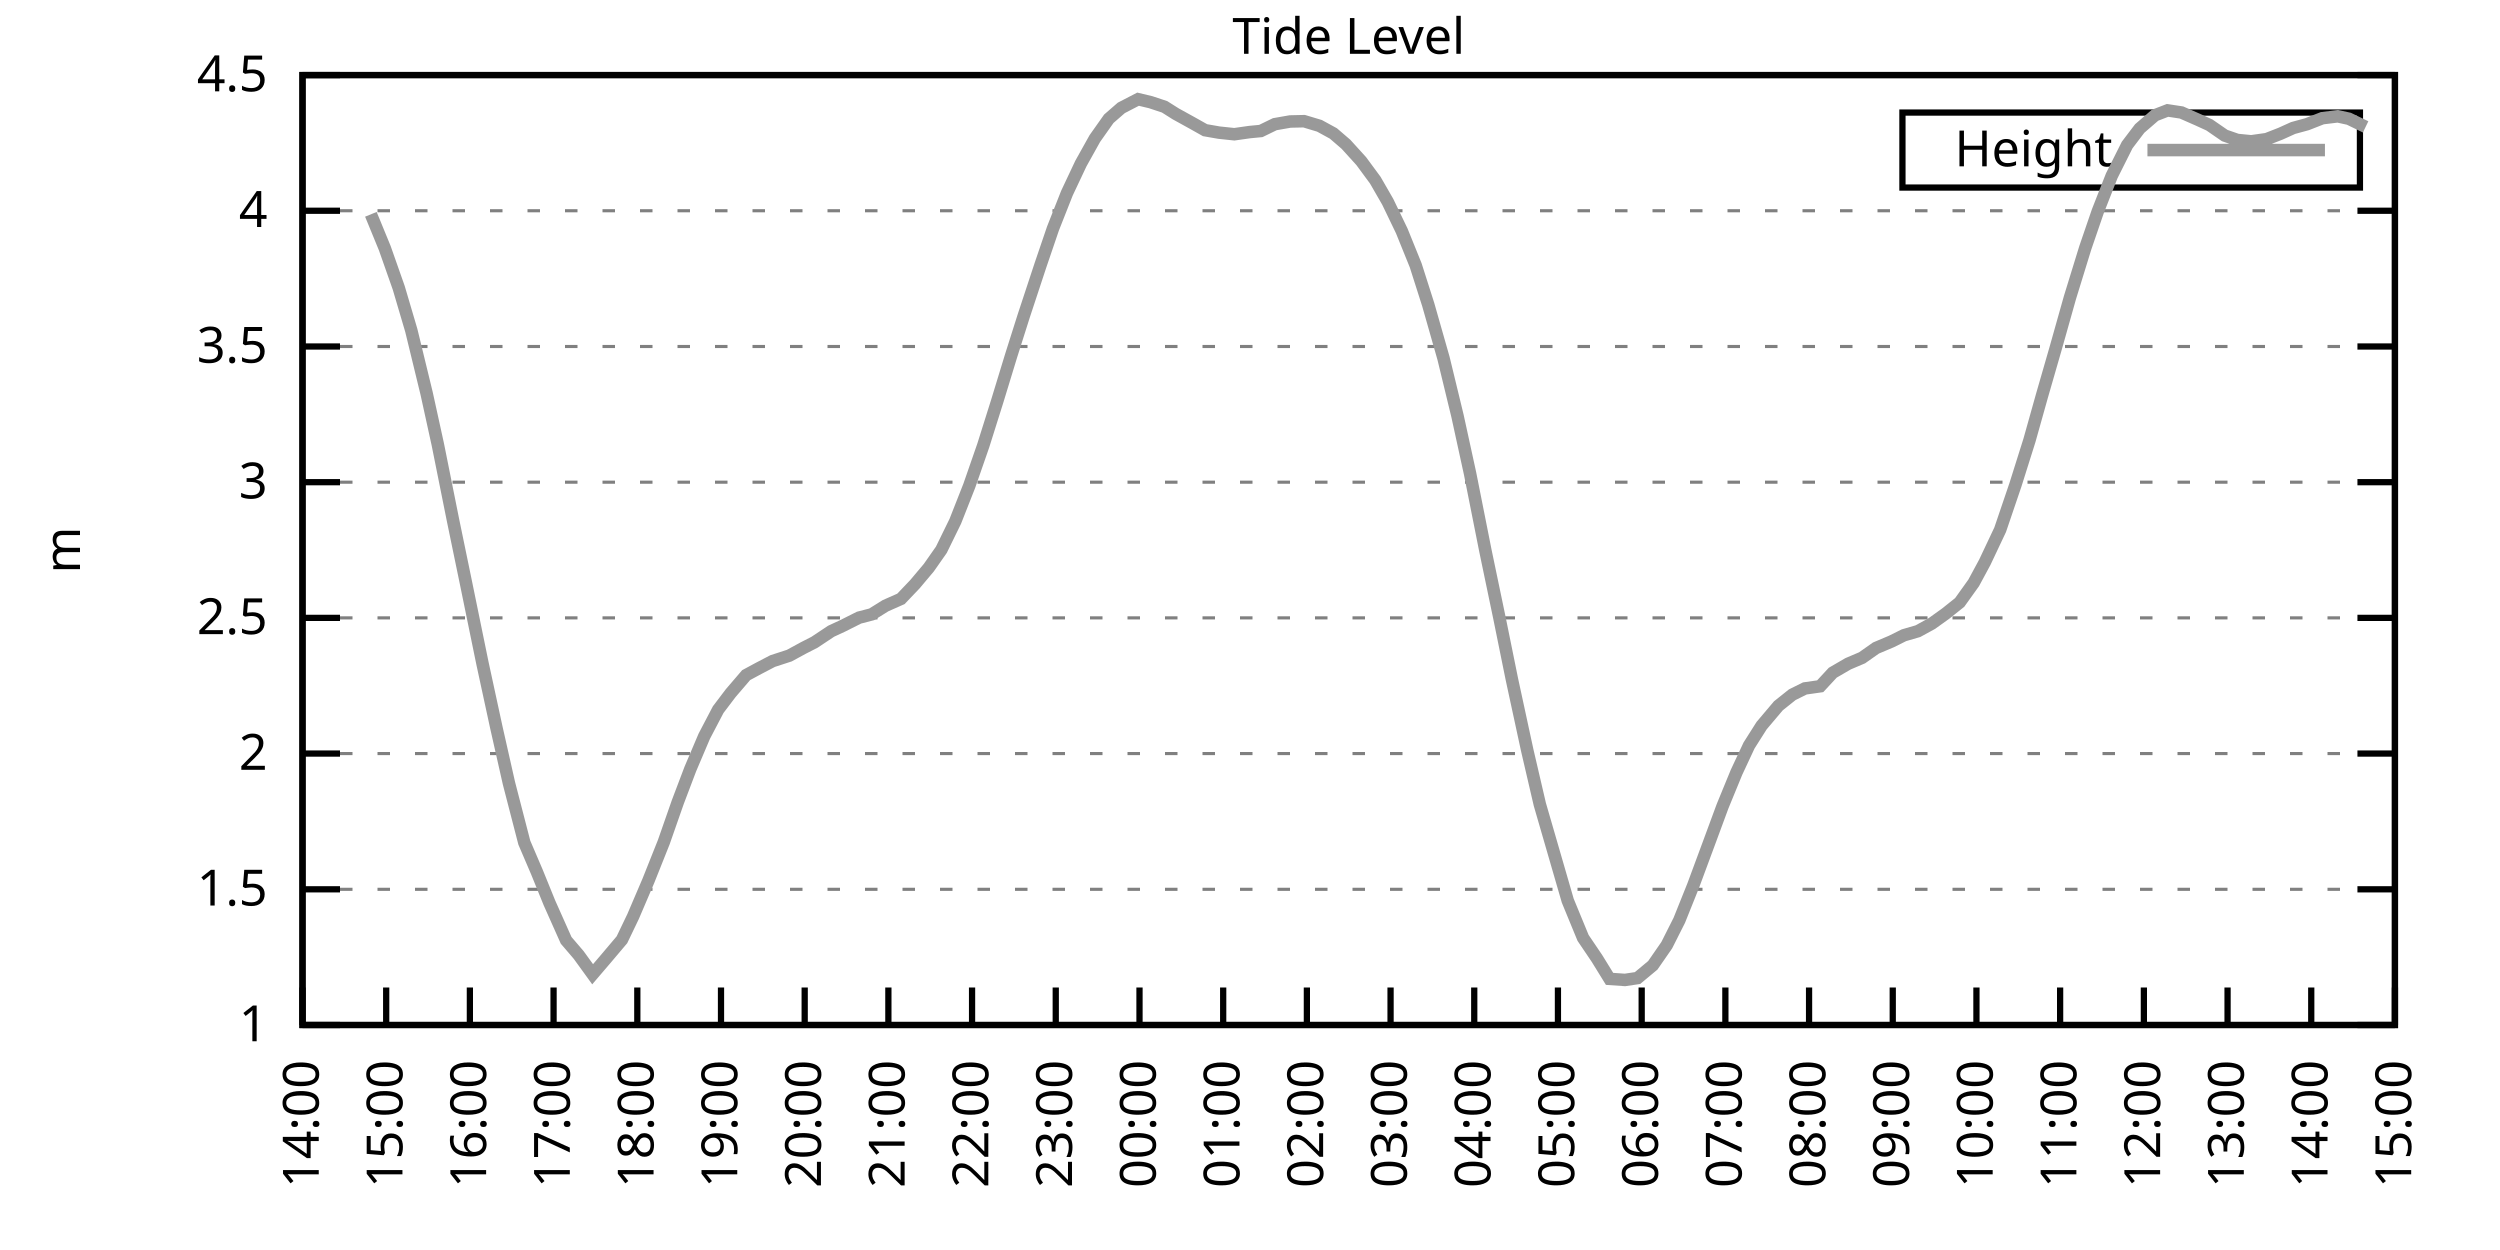
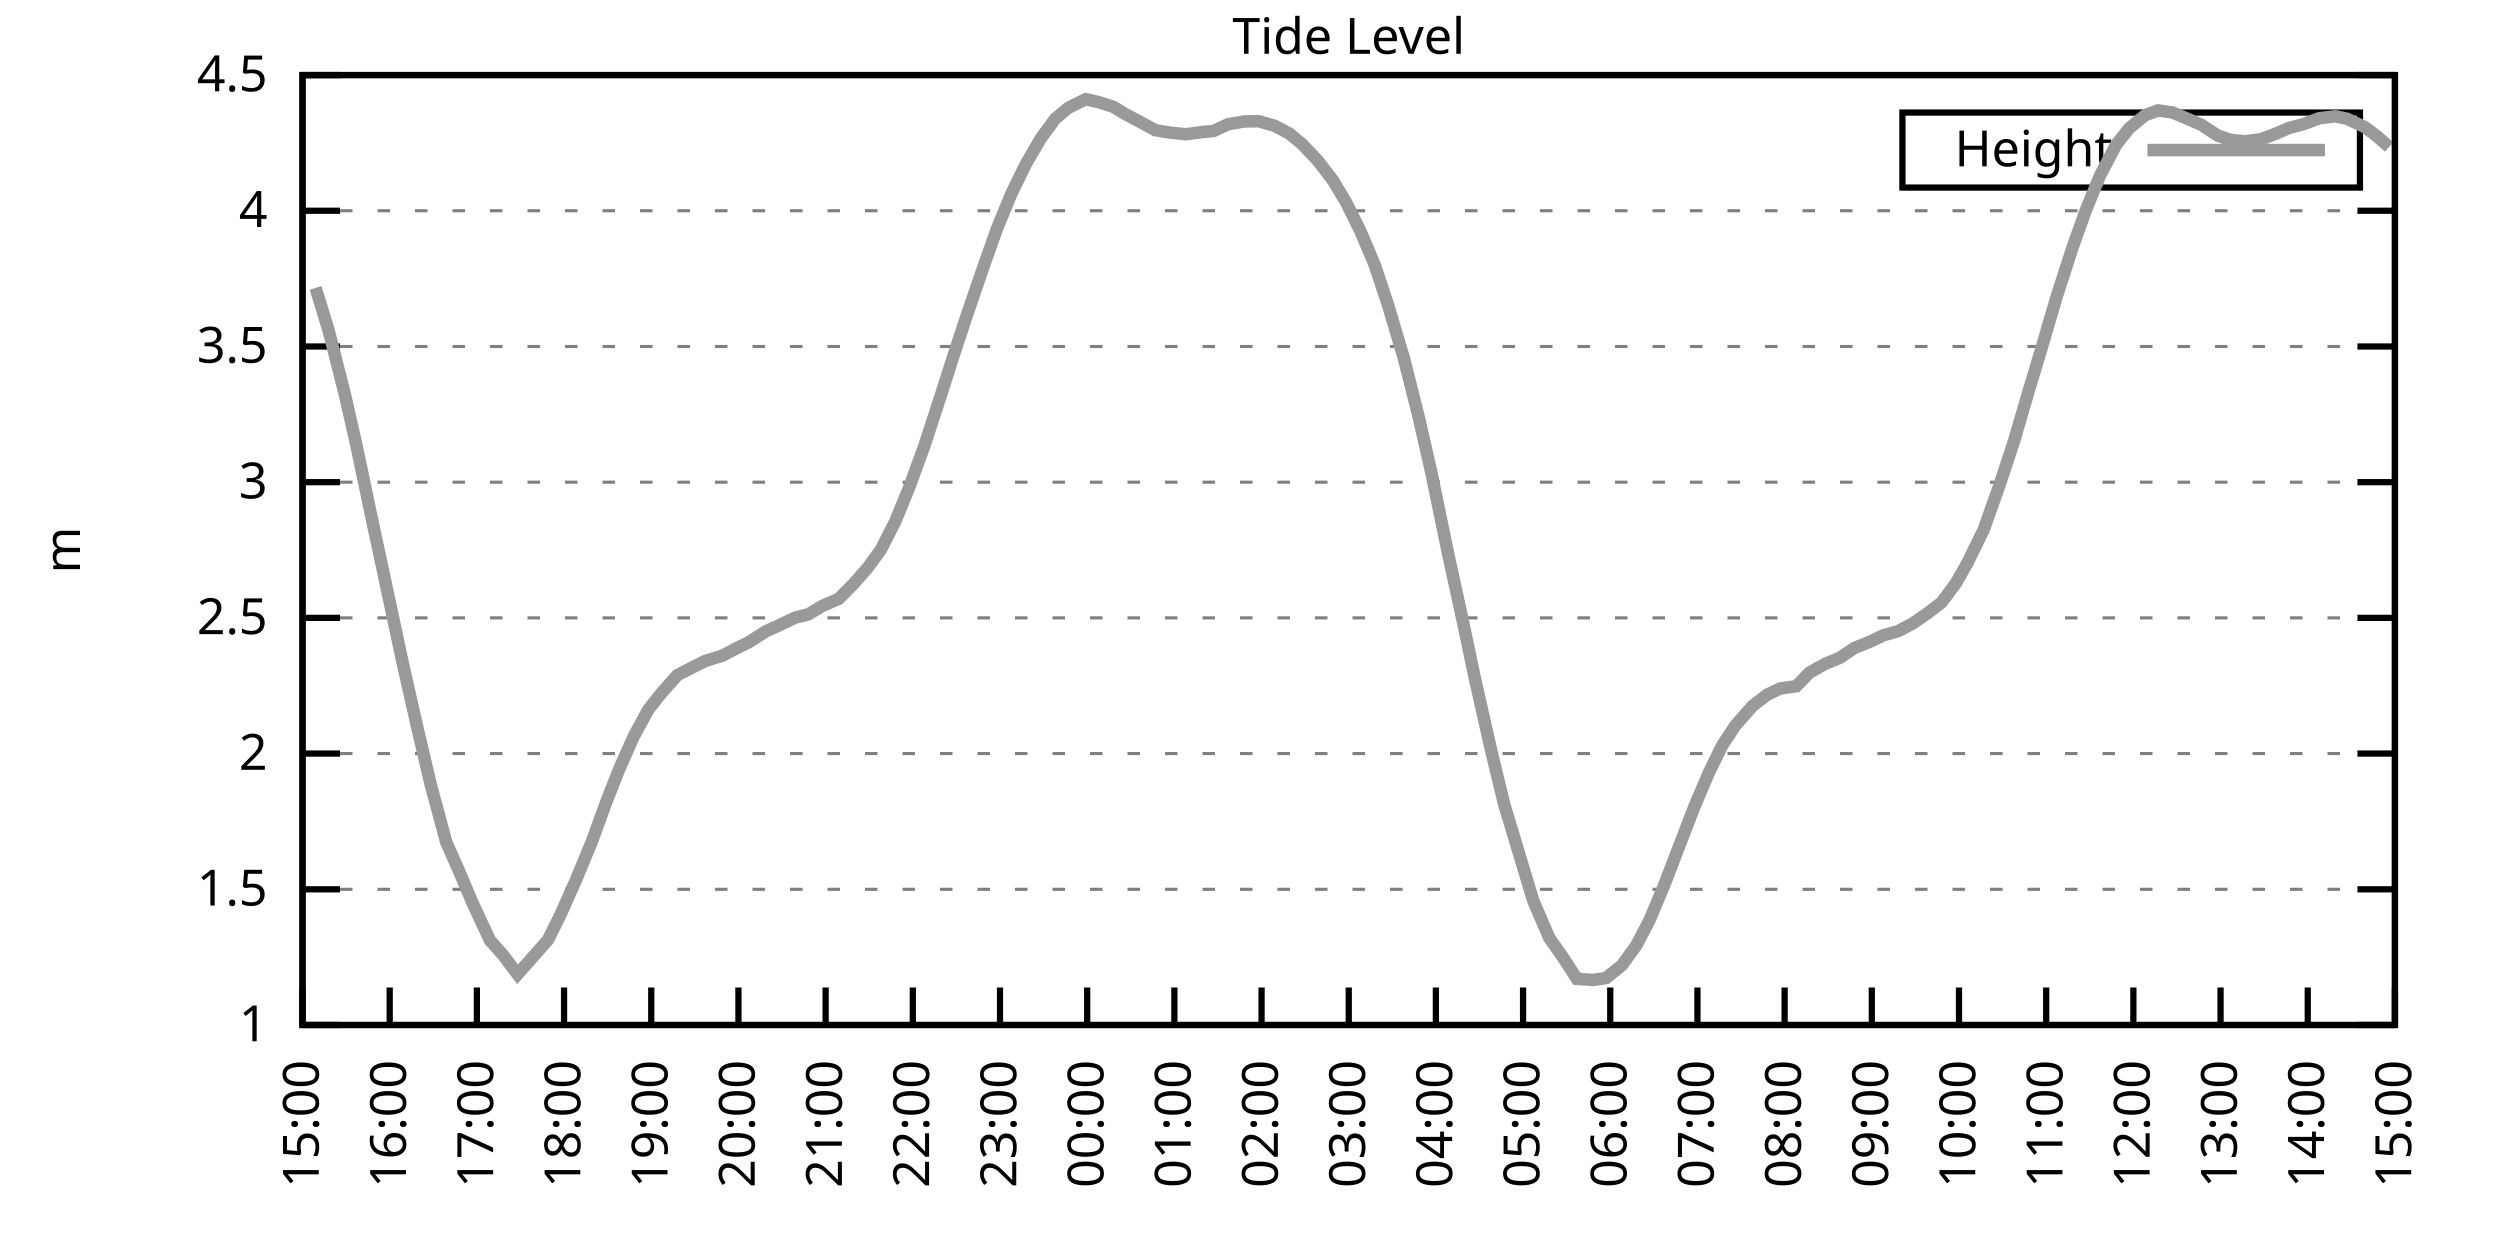
<svg xmlns="http://www.w3.org/2000/svg" xmlns:xlink="http://www.w3.org/1999/xlink" width="400" height="200" viewBox="0 0 400 200">
  <g id="gnuplot_canvas">
    <rect x="0" y="0" width="400" height="200" fill="none" />
    <defs>
      <circle id="gpDot" r="0.5" stroke-width="0.5" stroke="currentColor" />
      <path id="gpPt0" stroke-width="0.333" stroke="currentColor" d="M-1,0 h2 M0,-1 v2" />
      <path id="gpPt1" stroke-width="0.333" stroke="currentColor" d="M-1,-1 L1,1 M1,-1 L-1,1" />
      <path id="gpPt2" stroke-width="0.333" stroke="currentColor" d="M-1,0 L1,0 M0,-1 L0,1 M-1,-1 L1,1 M-1,1 L1,-1" />
      <rect id="gpPt3" stroke-width="0.333" stroke="currentColor" x="-1" y="-1" width="2" height="2" />
      <rect id="gpPt4" stroke-width="0.333" stroke="currentColor" fill="currentColor" x="-1" y="-1" width="2" height="2" />
      <circle id="gpPt5" stroke-width="0.333" stroke="currentColor" cx="0" cy="0" r="1" />
      <use xlink:href="#gpPt5" id="gpPt6" fill="currentColor" stroke="none" />
      <path id="gpPt7" stroke-width="0.333" stroke="currentColor" d="M0,-1.33 L-1.33,0.67 L1.33,0.67 z" />
      <use xlink:href="#gpPt7" id="gpPt8" fill="currentColor" stroke="none" />
      <use xlink:href="#gpPt7" id="gpPt9" stroke="currentColor" transform="rotate(180)" />
      <use xlink:href="#gpPt9" id="gpPt10" fill="currentColor" stroke="none" />
      <use xlink:href="#gpPt3" id="gpPt11" stroke="currentColor" transform="rotate(45)" />
      <use xlink:href="#gpPt11" id="gpPt12" fill="currentColor" stroke="none" />
      <path id="gpPt13" stroke-width="0.333" stroke="currentColor" d="M0,1.330 L1.265,0.411 L0.782,-1.067 L-0.782,-1.076 L-1.265,0.411 z" />
      <use xlink:href="#gpPt13" id="gpPt14" fill="currentColor" stroke="none" />
      <filter id="textbox" filterUnits="objectBoundingBox" x="0" y="0" height="1" width="1">
        <feFlood flood-color="white" flood-opacity="1" result="bgnd" />
        <feComposite in="SourceGraphic" in2="bgnd" operator="atop" />
      </filter>
      <filter id="greybox" filterUnits="objectBoundingBox" x="0" y="0" height="1" width="1">
        <feFlood flood-color="lightgrey" flood-opacity="1" result="grey" />
        <feComposite in="SourceGraphic" in2="grey" operator="atop" />
      </filter>
    </defs>
    <g fill="none" color="white" stroke="currentColor" stroke-width="1.00" stroke-linecap="butt" stroke-linejoin="miter">
</g>
    <g fill="none" color="black" stroke="currentColor" stroke-width="1.00" stroke-linecap="butt" stroke-linejoin="miter">
      <g stroke="none" shape-rendering="crispEdges">
        <polygon fill="rgb(255, 255, 255)" points="48.40,164.00 383.18,164.00 383.18,12.02 48.40,12.02 " />
      </g>
    </g>
    <g fill="none" color="black" stroke="currentColor" stroke-width="1.00" stroke-linecap="butt" stroke-linejoin="miter">
</g>
    <g fill="none" color="black" stroke="black" stroke-width="0.50" stroke-linecap="butt" stroke-linejoin="miter">
</g>
    <g fill="none" color="gray" stroke="currentColor" stroke-width="0.50" stroke-linecap="butt" stroke-linejoin="miter">
      <path stroke="gray" stroke-dasharray="2,4" class="gridline" d="M48.40,164.00 L383.19,164.00  " />
    </g>
    <g fill="none" color="gray" stroke="gray" stroke-width="1.00" stroke-linecap="butt" stroke-linejoin="miter">
</g>
    <g fill="none" color="black" stroke="currentColor" stroke-width="1.00" stroke-linecap="butt" stroke-linejoin="miter">
      <path stroke="black" d="M48.40,164.00 L54.40,164.00 M383.19,164.00 L377.19,164.00  " />
      <g transform="translate(42.80,166.60)" stroke="none" fill="black" font-family="Sans" font-size="8.00" text-anchor="end">
        <text>
          <tspan font-family="Sans"> 1</tspan>
        </text>
      </g>
    </g>
    <g fill="none" color="black" stroke="currentColor" stroke-width="1.00" stroke-linecap="butt" stroke-linejoin="miter">
</g>
    <g fill="none" color="black" stroke="black" stroke-width="0.50" stroke-linecap="butt" stroke-linejoin="miter">
</g>
    <g fill="none" color="gray" stroke="currentColor" stroke-width="0.50" stroke-linecap="butt" stroke-linejoin="miter">
      <path stroke="gray" stroke-dasharray="2,4" class="gridline" d="M48.40,142.29 L383.19,142.29  " />
    </g>
    <g fill="none" color="gray" stroke="gray" stroke-width="1.00" stroke-linecap="butt" stroke-linejoin="miter">
</g>
    <g fill="none" color="black" stroke="currentColor" stroke-width="1.00" stroke-linecap="butt" stroke-linejoin="miter">
      <path stroke="black" d="M48.40,142.29 L54.40,142.29 M383.19,142.29 L377.19,142.29  " />
      <g transform="translate(42.80,144.89)" stroke="none" fill="black" font-family="Sans" font-size="8.00" text-anchor="end">
        <text>
          <tspan font-family="Sans"> 1.5</tspan>
        </text>
      </g>
    </g>
    <g fill="none" color="black" stroke="currentColor" stroke-width="1.00" stroke-linecap="butt" stroke-linejoin="miter">
</g>
    <g fill="none" color="black" stroke="black" stroke-width="0.50" stroke-linecap="butt" stroke-linejoin="miter">
</g>
    <g fill="none" color="gray" stroke="currentColor" stroke-width="0.50" stroke-linecap="butt" stroke-linejoin="miter">
      <path stroke="gray" stroke-dasharray="2,4" class="gridline" d="M48.40,120.57 L383.19,120.57  " />
    </g>
    <g fill="none" color="gray" stroke="gray" stroke-width="1.00" stroke-linecap="butt" stroke-linejoin="miter">
</g>
    <g fill="none" color="black" stroke="currentColor" stroke-width="1.00" stroke-linecap="butt" stroke-linejoin="miter">
      <path stroke="black" d="M48.40,120.57 L54.40,120.57 M383.19,120.57 L377.19,120.57  " />
      <g transform="translate(42.80,123.17)" stroke="none" fill="black" font-family="Sans" font-size="8.00" text-anchor="end">
        <text>
          <tspan font-family="Sans"> 2</tspan>
        </text>
      </g>
    </g>
    <g fill="none" color="black" stroke="currentColor" stroke-width="1.00" stroke-linecap="butt" stroke-linejoin="miter">
</g>
    <g fill="none" color="black" stroke="black" stroke-width="0.50" stroke-linecap="butt" stroke-linejoin="miter">
</g>
    <g fill="none" color="gray" stroke="currentColor" stroke-width="0.50" stroke-linecap="butt" stroke-linejoin="miter">
      <path stroke="gray" stroke-dasharray="2,4" class="gridline" d="M48.40,98.86 L383.19,98.86  " />
    </g>
    <g fill="none" color="gray" stroke="gray" stroke-width="1.00" stroke-linecap="butt" stroke-linejoin="miter">
</g>
    <g fill="none" color="black" stroke="currentColor" stroke-width="1.00" stroke-linecap="butt" stroke-linejoin="miter">
      <path stroke="black" d="M48.40,98.86 L54.40,98.86 M383.19,98.86 L377.19,98.86  " />
      <g transform="translate(42.80,101.46)" stroke="none" fill="black" font-family="Sans" font-size="8.00" text-anchor="end">
        <text>
          <tspan font-family="Sans"> 2.5</tspan>
        </text>
      </g>
    </g>
    <g fill="none" color="black" stroke="currentColor" stroke-width="1.00" stroke-linecap="butt" stroke-linejoin="miter">
</g>
    <g fill="none" color="black" stroke="black" stroke-width="0.50" stroke-linecap="butt" stroke-linejoin="miter">
</g>
    <g fill="none" color="gray" stroke="currentColor" stroke-width="0.50" stroke-linecap="butt" stroke-linejoin="miter">
      <path stroke="gray" stroke-dasharray="2,4" class="gridline" d="M48.40,77.15 L383.19,77.15  " />
    </g>
    <g fill="none" color="gray" stroke="gray" stroke-width="1.00" stroke-linecap="butt" stroke-linejoin="miter">
</g>
    <g fill="none" color="black" stroke="currentColor" stroke-width="1.00" stroke-linecap="butt" stroke-linejoin="miter">
      <path stroke="black" d="M48.40,77.15 L54.40,77.15 M383.19,77.15 L377.19,77.15  " />
      <g transform="translate(42.80,79.75)" stroke="none" fill="black" font-family="Sans" font-size="8.00" text-anchor="end">
        <text>
          <tspan font-family="Sans"> 3</tspan>
        </text>
      </g>
    </g>
    <g fill="none" color="black" stroke="currentColor" stroke-width="1.00" stroke-linecap="butt" stroke-linejoin="miter">
</g>
    <g fill="none" color="black" stroke="black" stroke-width="0.50" stroke-linecap="butt" stroke-linejoin="miter">
</g>
    <g fill="none" color="gray" stroke="currentColor" stroke-width="0.50" stroke-linecap="butt" stroke-linejoin="miter">
      <path stroke="gray" stroke-dasharray="2,4" class="gridline" d="M48.40,55.44 L383.19,55.44  " />
    </g>
    <g fill="none" color="gray" stroke="gray" stroke-width="1.00" stroke-linecap="butt" stroke-linejoin="miter">
</g>
    <g fill="none" color="black" stroke="currentColor" stroke-width="1.00" stroke-linecap="butt" stroke-linejoin="miter">
      <path stroke="black" d="M48.40,55.44 L54.40,55.44 M383.19,55.44 L377.19,55.44  " />
      <g transform="translate(42.80,58.04)" stroke="none" fill="black" font-family="Sans" font-size="8.00" text-anchor="end">
        <text>
          <tspan font-family="Sans"> 3.5</tspan>
        </text>
      </g>
    </g>
    <g fill="none" color="black" stroke="currentColor" stroke-width="1.00" stroke-linecap="butt" stroke-linejoin="miter">
</g>
    <g fill="none" color="black" stroke="black" stroke-width="0.50" stroke-linecap="butt" stroke-linejoin="miter">
</g>
    <g fill="none" color="gray" stroke="currentColor" stroke-width="0.50" stroke-linecap="butt" stroke-linejoin="miter">
      <path stroke="gray" stroke-dasharray="2,4" class="gridline" d="M48.40,33.72 L383.19,33.72  " />
    </g>
    <g fill="none" color="gray" stroke="gray" stroke-width="1.00" stroke-linecap="butt" stroke-linejoin="miter">
</g>
    <g fill="none" color="black" stroke="currentColor" stroke-width="1.00" stroke-linecap="butt" stroke-linejoin="miter">
      <path stroke="black" d="M48.40,33.72 L54.40,33.72 M383.19,33.72 L377.19,33.72  " />
      <g transform="translate(42.80,36.32)" stroke="none" fill="black" font-family="Sans" font-size="8.00" text-anchor="end">
        <text>
          <tspan font-family="Sans"> 4</tspan>
        </text>
      </g>
    </g>
    <g fill="none" color="black" stroke="currentColor" stroke-width="1.00" stroke-linecap="butt" stroke-linejoin="miter">
</g>
    <g fill="none" color="black" stroke="black" stroke-width="0.50" stroke-linecap="butt" stroke-linejoin="miter">
</g>
    <g fill="none" color="gray" stroke="currentColor" stroke-width="0.50" stroke-linecap="butt" stroke-linejoin="miter">
      <path stroke="gray" stroke-dasharray="2,4" class="gridline" d="M48.40,12.01 L383.19,12.01  " />
    </g>
    <g fill="none" color="gray" stroke="gray" stroke-width="1.00" stroke-linecap="butt" stroke-linejoin="miter">
</g>
    <g fill="none" color="black" stroke="currentColor" stroke-width="1.00" stroke-linecap="butt" stroke-linejoin="miter">
      <path stroke="black" d="M48.40,12.01 L54.40,12.01 M383.19,12.01 L377.19,12.01  " />
      <g transform="translate(42.80,14.61)" stroke="none" fill="black" font-family="Sans" font-size="8.00" text-anchor="end">
        <text>
          <tspan font-family="Sans"> 4.5</tspan>
        </text>
      </g>
    </g>
    <g fill="none" color="black" stroke="currentColor" stroke-width="1.00" stroke-linecap="butt" stroke-linejoin="miter">
      <path stroke="black" d="M48.40,164.00 L48.40,158.00  " />
      <g transform="translate(51.00,169.60) rotate(270.00)" stroke="none" fill="black" font-family="Sans" font-size="8.00" text-anchor="end">
        <text>
-           <tspan font-family="Sans">14:00</tspan>
-         </text>
-       </g>
-     </g>
-     <g fill="none" color="black" stroke="currentColor" stroke-width="1.00" stroke-linecap="butt" stroke-linejoin="miter">
-       <path stroke="black" d="M61.79,164.00 L61.79,158.00  " />
-       <g transform="translate(64.39,169.60) rotate(270.00)" stroke="none" fill="black" font-family="Sans" font-size="8.00" text-anchor="end">
-         <text>
          <tspan font-family="Sans">15:00</tspan>
        </text>
      </g>
    </g>
    <g fill="none" color="black" stroke="currentColor" stroke-width="1.00" stroke-linecap="butt" stroke-linejoin="miter">
-       <path stroke="black" d="M75.18,164.00 L75.18,158.00  " />
-       <g transform="translate(77.78,169.60) rotate(270.00)" stroke="none" fill="black" font-family="Sans" font-size="8.00" text-anchor="end">
+       <path stroke="black" d="M62.35,164.00 L62.35,158.00  " />
+       <g transform="translate(64.95,169.60) rotate(270.00)" stroke="none" fill="black" font-family="Sans" font-size="8.00" text-anchor="end">
        <text>
          <tspan font-family="Sans">16:00</tspan>
        </text>
      </g>
    </g>
    <g fill="none" color="black" stroke="currentColor" stroke-width="1.00" stroke-linecap="butt" stroke-linejoin="miter">
-       <path stroke="black" d="M88.57,164.00 L88.57,158.00  " />
-       <g transform="translate(91.17,169.60) rotate(270.00)" stroke="none" fill="black" font-family="Sans" font-size="8.00" text-anchor="end">
+       <path stroke="black" d="M76.30,164.00 L76.30,158.00  " />
+       <g transform="translate(78.90,169.60) rotate(270.00)" stroke="none" fill="black" font-family="Sans" font-size="8.00" text-anchor="end">
        <text>
          <tspan font-family="Sans">17:00</tspan>
        </text>
      </g>
    </g>
    <g fill="none" color="black" stroke="currentColor" stroke-width="1.00" stroke-linecap="butt" stroke-linejoin="miter">
-       <path stroke="black" d="M101.97,164.00 L101.97,158.00  " />
-       <g transform="translate(104.57,169.60) rotate(270.00)" stroke="none" fill="black" font-family="Sans" font-size="8.00" text-anchor="end">
+       <path stroke="black" d="M90.25,164.00 L90.25,158.00  " />
+       <g transform="translate(92.85,169.60) rotate(270.00)" stroke="none" fill="black" font-family="Sans" font-size="8.00" text-anchor="end">
        <text>
          <tspan font-family="Sans">18:00</tspan>
        </text>
      </g>
    </g>
    <g fill="none" color="black" stroke="currentColor" stroke-width="1.00" stroke-linecap="butt" stroke-linejoin="miter">
-       <path stroke="black" d="M115.36,164.00 L115.36,158.00  " />
-       <g transform="translate(117.96,169.60) rotate(270.00)" stroke="none" fill="black" font-family="Sans" font-size="8.00" text-anchor="end">
+       <path stroke="black" d="M104.20,164.00 L104.20,158.00  " />
+       <g transform="translate(106.80,169.60) rotate(270.00)" stroke="none" fill="black" font-family="Sans" font-size="8.00" text-anchor="end">
        <text>
          <tspan font-family="Sans">19:00</tspan>
        </text>
      </g>
    </g>
    <g fill="none" color="black" stroke="currentColor" stroke-width="1.00" stroke-linecap="butt" stroke-linejoin="miter">
-       <path stroke="black" d="M128.75,164.00 L128.75,158.00  " />
-       <g transform="translate(131.35,169.60) rotate(270.00)" stroke="none" fill="black" font-family="Sans" font-size="8.00" text-anchor="end">
+       <path stroke="black" d="M118.15,164.00 L118.15,158.00  " />
+       <g transform="translate(120.75,169.60) rotate(270.00)" stroke="none" fill="black" font-family="Sans" font-size="8.00" text-anchor="end">
        <text>
          <tspan font-family="Sans">20:00</tspan>
        </text>
      </g>
    </g>
    <g fill="none" color="black" stroke="currentColor" stroke-width="1.00" stroke-linecap="butt" stroke-linejoin="miter">
-       <path stroke="black" d="M142.14,164.00 L142.14,158.00  " />
-       <g transform="translate(144.74,169.60) rotate(270.00)" stroke="none" fill="black" font-family="Sans" font-size="8.00" text-anchor="end">
+       <path stroke="black" d="M132.10,164.00 L132.10,158.00  " />
+       <g transform="translate(134.70,169.60) rotate(270.00)" stroke="none" fill="black" font-family="Sans" font-size="8.00" text-anchor="end">
        <text>
          <tspan font-family="Sans">21:00</tspan>
        </text>
      </g>
    </g>
    <g fill="none" color="black" stroke="currentColor" stroke-width="1.00" stroke-linecap="butt" stroke-linejoin="miter">
-       <path stroke="black" d="M155.53,164.00 L155.53,158.00  " />
-       <g transform="translate(158.13,169.60) rotate(270.00)" stroke="none" fill="black" font-family="Sans" font-size="8.00" text-anchor="end">
+       <path stroke="black" d="M146.05,164.00 L146.05,158.00  " />
+       <g transform="translate(148.65,169.60) rotate(270.00)" stroke="none" fill="black" font-family="Sans" font-size="8.00" text-anchor="end">
        <text>
          <tspan font-family="Sans">22:00</tspan>
        </text>
      </g>
    </g>
    <g fill="none" color="black" stroke="currentColor" stroke-width="1.00" stroke-linecap="butt" stroke-linejoin="miter">
-       <path stroke="black" d="M168.92,164.00 L168.92,158.00  " />
-       <g transform="translate(171.52,169.60) rotate(270.00)" stroke="none" fill="black" font-family="Sans" font-size="8.00" text-anchor="end">
+       <path stroke="black" d="M160.00,164.00 L160.00,158.00  " />
+       <g transform="translate(162.60,169.60) rotate(270.00)" stroke="none" fill="black" font-family="Sans" font-size="8.00" text-anchor="end">
        <text>
          <tspan font-family="Sans">23:00</tspan>
        </text>
      </g>
    </g>
    <g fill="none" color="black" stroke="currentColor" stroke-width="1.00" stroke-linecap="butt" stroke-linejoin="miter">
-       <path stroke="black" d="M182.32,164.00 L182.32,158.00  " />
-       <g transform="translate(184.92,169.60) rotate(270.00)" stroke="none" fill="black" font-family="Sans" font-size="8.00" text-anchor="end">
+       <path stroke="black" d="M173.95,164.00 L173.95,158.00  " />
+       <g transform="translate(176.55,169.60) rotate(270.00)" stroke="none" fill="black" font-family="Sans" font-size="8.00" text-anchor="end">
        <text>
          <tspan font-family="Sans">00:00</tspan>
        </text>
      </g>
    </g>
    <g fill="none" color="black" stroke="currentColor" stroke-width="1.00" stroke-linecap="butt" stroke-linejoin="miter">
-       <path stroke="black" d="M195.71,164.00 L195.71,158.00  " />
-       <g transform="translate(198.31,169.60) rotate(270.00)" stroke="none" fill="black" font-family="Sans" font-size="8.00" text-anchor="end">
+       <path stroke="black" d="M187.90,164.00 L187.90,158.00  " />
+       <g transform="translate(190.50,169.60) rotate(270.00)" stroke="none" fill="black" font-family="Sans" font-size="8.00" text-anchor="end">
        <text>
          <tspan font-family="Sans">01:00</tspan>
        </text>
      </g>
    </g>
    <g fill="none" color="black" stroke="currentColor" stroke-width="1.00" stroke-linecap="butt" stroke-linejoin="miter">
-       <path stroke="black" d="M209.10,164.00 L209.10,158.00  " />
-       <g transform="translate(211.70,169.60) rotate(270.00)" stroke="none" fill="black" font-family="Sans" font-size="8.00" text-anchor="end">
+       <path stroke="black" d="M201.85,164.00 L201.85,158.00  " />
+       <g transform="translate(204.45,169.60) rotate(270.00)" stroke="none" fill="black" font-family="Sans" font-size="8.00" text-anchor="end">
        <text>
          <tspan font-family="Sans">02:00</tspan>
        </text>
      </g>
    </g>
    <g fill="none" color="black" stroke="currentColor" stroke-width="1.00" stroke-linecap="butt" stroke-linejoin="miter">
-       <path stroke="black" d="M222.49,164.00 L222.49,158.00  " />
-       <g transform="translate(225.09,169.60) rotate(270.00)" stroke="none" fill="black" font-family="Sans" font-size="8.00" text-anchor="end">
+       <path stroke="black" d="M215.80,164.00 L215.80,158.00  " />
+       <g transform="translate(218.40,169.60) rotate(270.00)" stroke="none" fill="black" font-family="Sans" font-size="8.00" text-anchor="end">
        <text>
          <tspan font-family="Sans">03:00</tspan>
        </text>
      </g>
    </g>
    <g fill="none" color="black" stroke="currentColor" stroke-width="1.00" stroke-linecap="butt" stroke-linejoin="miter">
-       <path stroke="black" d="M235.88,164.00 L235.88,158.00  " />
-       <g transform="translate(238.48,169.60) rotate(270.00)" stroke="none" fill="black" font-family="Sans" font-size="8.00" text-anchor="end">
+       <path stroke="black" d="M229.74,164.00 L229.74,158.00  " />
+       <g transform="translate(232.34,169.60) rotate(270.00)" stroke="none" fill="black" font-family="Sans" font-size="8.00" text-anchor="end">
        <text>
          <tspan font-family="Sans">04:00</tspan>
        </text>
      </g>
    </g>
    <g fill="none" color="black" stroke="currentColor" stroke-width="1.00" stroke-linecap="butt" stroke-linejoin="miter">
-       <path stroke="black" d="M249.27,164.00 L249.27,158.00  " />
-       <g transform="translate(251.87,169.60) rotate(270.00)" stroke="none" fill="black" font-family="Sans" font-size="8.00" text-anchor="end">
+       <path stroke="black" d="M243.69,164.00 L243.69,158.00  " />
+       <g transform="translate(246.29,169.60) rotate(270.00)" stroke="none" fill="black" font-family="Sans" font-size="8.00" text-anchor="end">
        <text>
          <tspan font-family="Sans">05:00</tspan>
        </text>
      </g>
    </g>
    <g fill="none" color="black" stroke="currentColor" stroke-width="1.00" stroke-linecap="butt" stroke-linejoin="miter">
-       <path stroke="black" d="M262.67,164.00 L262.67,158.00  " />
-       <g transform="translate(265.27,169.60) rotate(270.00)" stroke="none" fill="black" font-family="Sans" font-size="8.00" text-anchor="end">
+       <path stroke="black" d="M257.64,164.00 L257.64,158.00  " />
+       <g transform="translate(260.24,169.60) rotate(270.00)" stroke="none" fill="black" font-family="Sans" font-size="8.00" text-anchor="end">
        <text>
          <tspan font-family="Sans">06:00</tspan>
        </text>
      </g>
    </g>
    <g fill="none" color="black" stroke="currentColor" stroke-width="1.00" stroke-linecap="butt" stroke-linejoin="miter">
-       <path stroke="black" d="M276.06,164.00 L276.06,158.00  " />
-       <g transform="translate(278.66,169.60) rotate(270.00)" stroke="none" fill="black" font-family="Sans" font-size="8.00" text-anchor="end">
+       <path stroke="black" d="M271.59,164.00 L271.59,158.00  " />
+       <g transform="translate(274.19,169.60) rotate(270.00)" stroke="none" fill="black" font-family="Sans" font-size="8.00" text-anchor="end">
        <text>
          <tspan font-family="Sans">07:00</tspan>
        </text>
      </g>
    </g>
    <g fill="none" color="black" stroke="currentColor" stroke-width="1.00" stroke-linecap="butt" stroke-linejoin="miter">
-       <path stroke="black" d="M289.45,164.00 L289.45,158.00  " />
-       <g transform="translate(292.05,169.60) rotate(270.00)" stroke="none" fill="black" font-family="Sans" font-size="8.00" text-anchor="end">
+       <path stroke="black" d="M285.54,164.00 L285.54,158.00  " />
+       <g transform="translate(288.14,169.60) rotate(270.00)" stroke="none" fill="black" font-family="Sans" font-size="8.00" text-anchor="end">
        <text>
          <tspan font-family="Sans">08:00</tspan>
        </text>
      </g>
    </g>
    <g fill="none" color="black" stroke="currentColor" stroke-width="1.00" stroke-linecap="butt" stroke-linejoin="miter">
-       <path stroke="black" d="M302.84,164.00 L302.84,158.00  " />
-       <g transform="translate(305.44,169.60) rotate(270.00)" stroke="none" fill="black" font-family="Sans" font-size="8.00" text-anchor="end">
+       <path stroke="black" d="M299.49,164.00 L299.49,158.00  " />
+       <g transform="translate(302.09,169.60) rotate(270.00)" stroke="none" fill="black" font-family="Sans" font-size="8.00" text-anchor="end">
        <text>
          <tspan font-family="Sans">09:00</tspan>
        </text>
      </g>
    </g>
    <g fill="none" color="black" stroke="currentColor" stroke-width="1.00" stroke-linecap="butt" stroke-linejoin="miter">
-       <path stroke="black" d="M316.23,164.00 L316.23,158.00  " />
-       <g transform="translate(318.83,169.60) rotate(270.00)" stroke="none" fill="black" font-family="Sans" font-size="8.00" text-anchor="end">
+       <path stroke="black" d="M313.44,164.00 L313.44,158.00  " />
+       <g transform="translate(316.04,169.60) rotate(270.00)" stroke="none" fill="black" font-family="Sans" font-size="8.00" text-anchor="end">
        <text>
          <tspan font-family="Sans">10:00</tspan>
        </text>
      </g>
    </g>
    <g fill="none" color="black" stroke="currentColor" stroke-width="1.00" stroke-linecap="butt" stroke-linejoin="miter">
-       <path stroke="black" d="M329.62,164.00 L329.62,158.00  " />
-       <g transform="translate(332.22,169.60) rotate(270.00)" stroke="none" fill="black" font-family="Sans" font-size="8.00" text-anchor="end">
+       <path stroke="black" d="M327.39,164.00 L327.39,158.00  " />
+       <g transform="translate(329.99,169.60) rotate(270.00)" stroke="none" fill="black" font-family="Sans" font-size="8.00" text-anchor="end">
        <text>
          <tspan font-family="Sans">11:00</tspan>
        </text>
      </g>
    </g>
    <g fill="none" color="black" stroke="currentColor" stroke-width="1.00" stroke-linecap="butt" stroke-linejoin="miter">
-       <path stroke="black" d="M343.02,164.00 L343.02,158.00  " />
-       <g transform="translate(345.62,169.60) rotate(270.00)" stroke="none" fill="black" font-family="Sans" font-size="8.00" text-anchor="end">
+       <path stroke="black" d="M341.34,164.00 L341.34,158.00  " />
+       <g transform="translate(343.94,169.60) rotate(270.00)" stroke="none" fill="black" font-family="Sans" font-size="8.00" text-anchor="end">
        <text>
          <tspan font-family="Sans">12:00</tspan>
        </text>
      </g>
    </g>
    <g fill="none" color="black" stroke="currentColor" stroke-width="1.00" stroke-linecap="butt" stroke-linejoin="miter">
-       <path stroke="black" d="M356.41,164.00 L356.41,158.00  " />
-       <g transform="translate(359.01,169.60) rotate(270.00)" stroke="none" fill="black" font-family="Sans" font-size="8.00" text-anchor="end">
+       <path stroke="black" d="M355.29,164.00 L355.29,158.00  " />
+       <g transform="translate(357.89,169.60) rotate(270.00)" stroke="none" fill="black" font-family="Sans" font-size="8.00" text-anchor="end">
        <text>
          <tspan font-family="Sans">13:00</tspan>
        </text>
      </g>
    </g>
    <g fill="none" color="black" stroke="currentColor" stroke-width="1.00" stroke-linecap="butt" stroke-linejoin="miter">
-       <path stroke="black" d="M369.80,164.00 L369.80,158.00  " />
-       <g transform="translate(372.40,169.60) rotate(270.00)" stroke="none" fill="black" font-family="Sans" font-size="8.00" text-anchor="end">
+       <path stroke="black" d="M369.24,164.00 L369.24,158.00  " />
+       <g transform="translate(371.84,169.60) rotate(270.00)" stroke="none" fill="black" font-family="Sans" font-size="8.00" text-anchor="end">
        <text>
          <tspan font-family="Sans">14:00</tspan>
        </text>
      </g>
    </g>
    <g fill="none" color="black" stroke="currentColor" stroke-width="1.00" stroke-linecap="butt" stroke-linejoin="miter">
      <path stroke="black" d="M383.19,164.00 L383.19,158.00  " />
      <g transform="translate(385.79,169.60) rotate(270.00)" stroke="none" fill="black" font-family="Sans" font-size="8.00" text-anchor="end">
        <text>
          <tspan font-family="Sans">15:00</tspan>
        </text>
      </g>
    </g>
    <g fill="none" color="black" stroke="currentColor" stroke-width="1.00" stroke-linecap="butt" stroke-linejoin="miter">
</g>
    <g fill="none" color="black" stroke="currentColor" stroke-width="1.00" stroke-linecap="butt" stroke-linejoin="miter">
      <path stroke="black" d="M48.40,12.01 L48.40,164.00 L383.19,164.00 L383.19,12.01 L48.40,12.01 Z  " />
    </g>
    <g fill="none" color="black" stroke="currentColor" stroke-width="1.00" stroke-linecap="butt" stroke-linejoin="miter">
</g>
    <g fill="none" color="black" stroke="currentColor" stroke-width="1.00" stroke-linecap="butt" stroke-linejoin="miter">
      <path stroke="black" d="M304.39,30.01 L304.39,18.01 L377.59,18.01 L377.59,30.01 L304.39,30.01 Z  " />
    </g>
    <g id="Tide_level_plot_1">
      <g fill="none" color="white" stroke="black" stroke-width="2.00" stroke-linecap="butt" stroke-linejoin="miter">
</g>
      <g fill="none" color="black" stroke="currentColor" stroke-width="2.00" stroke-linecap="butt" stroke-linejoin="miter">
        <g transform="translate(337.99,26.61)" stroke="none" fill="black" font-family="Sans" font-size="8.00" text-anchor="end">
          <text>
            <tspan font-family="Sans">Height</tspan>
          </text>
        </g>
      </g>
      <g fill="none" color="black" stroke="currentColor" stroke-width="2.00" stroke-linecap="butt" stroke-linejoin="miter">
-         <path stroke="rgb(153, 153, 153)" d="M343.59,24.01 L371.99,24.01 M59.34,34.29 L61.57,39.72 L63.80,46.06 L65.81,52.87 L68.26,62.95 L70.05,71.11   L72.50,83.32 L74.51,93.04 L77.19,106.11 L79.42,116.41 L81.43,125.31 L83.89,134.82 L85.90,139.51 L87.91,144.46   L90.58,150.45 L92.59,152.80 L94.82,155.88 L96.83,153.53 L99.51,150.36 L101.30,146.63 L103.75,140.90 L106.21,134.73   L108.44,128.35 L110.45,123.05 L112.68,117.80 L114.91,113.54 L116.92,110.89 L119.38,108.02 L121.38,106.94 L123.62,105.77   L126.29,104.90 L128.53,103.68 L130.31,102.77 L132.99,100.99 L134.78,100.16 L137.45,98.82 L139.46,98.30 L141.69,96.91   L144.15,95.82 L146.38,93.48 L148.61,90.83 L150.62,87.96 L152.85,83.40 L155.09,77.71 L157.32,71.29 L159.55,64.21   L161.78,56.91 L163.79,50.57 L166.47,42.45 L168.48,36.55 L170.71,30.90 L172.94,26.17 L175.17,22.17 L177.41,19.00   L179.41,17.26 L182.09,15.87 L184.10,16.35 L186.33,17.09 L188.12,18.22 L190.80,19.70 L192.81,20.83 L195.04,21.22   L197.49,21.48 L199.95,21.13 L201.73,20.96 L203.97,19.87 L206.42,19.44 L208.65,19.39 L211.11,20.13 L213.34,21.35   L215.35,23.08 L217.80,25.78 L220.04,28.82 L222.04,32.29 L224.28,36.94 L226.51,42.45 L228.52,48.75 L230.97,57.35   L233.20,66.55 L235.21,75.76 L237.67,88.14 L239.90,98.82 L241.91,108.72 L244.36,120.05 L246.37,128.69 L250.84,144.11   L253.29,150.06 L255.52,153.36 L257.53,156.62 L259.99,156.79 L262.00,156.49 L264.45,154.45 L266.68,151.23 L268.69,147.24   L270.92,141.68 L273.38,135.04 L275.61,129.00 L277.84,123.57 L279.85,119.27 L281.86,116.10 L284.54,112.93 L286.77,111.15   L288.78,110.15 L291.23,109.80 L293.24,107.63 L295.70,106.20 L297.93,105.25 L300.16,103.68 L302.62,102.64 L304.63,101.64   L306.86,100.99 L309.09,99.77 L311.32,98.17 L313.55,96.39 L315.79,93.26 L317.57,89.96 L320.03,84.75 L322.48,77.54   L324.71,70.46 L326.72,63.30 L328.95,55.57 L331.19,47.62 L333.64,39.67 L335.65,33.81 L337.88,28.12 L340.34,23.21   L342.35,20.56 L344.80,18.44 L346.81,17.66 L349.04,18.00 L351.72,19.18 L353.51,20.00 L355.96,21.69 L357.97,22.39   L360.20,22.61 L362.66,22.26 L364.89,21.39 L366.90,20.48 L369.13,19.87 L371.58,18.91 L374.04,18.61 L375.82,19.00   L378.50,20.30  " />
+         <path stroke="rgb(153, 153, 153)" d="M343.59,24.01 L371.99,24.01 M50.49,46.06 L52.58,52.87 L55.14,62.95 L57.00,71.11 L59.56,83.32 L61.65,93.04   L64.44,106.11 L66.77,116.41 L68.86,125.31 L71.42,134.82 L73.51,139.51 L75.60,144.46 L78.39,150.45 L80.48,152.80   L82.81,155.88 L84.90,153.53 L87.69,150.36 L89.55,146.63 L92.11,140.90 L94.67,134.73 L96.99,128.35 L99.08,123.05   L101.41,117.80 L103.73,113.54 L105.83,110.89 L108.38,108.02 L110.48,106.94 L112.80,105.77 L115.59,104.90 L117.92,103.68   L119.78,102.77 L122.57,100.99 L124.43,100.16 L127.22,98.82 L129.31,98.30 L131.63,96.91 L134.19,95.82 L136.51,93.48   L138.84,90.83 L140.93,87.96 L143.26,83.40 L145.58,77.71 L147.91,71.29 L150.23,64.21 L152.56,56.91 L154.65,50.57   L157.44,42.45 L159.53,36.55 L161.86,30.90 L164.18,26.17 L166.51,22.17 L168.83,19.00 L170.92,17.26 L173.71,15.87   L175.81,16.35 L178.13,17.09 L179.99,18.22 L182.78,19.70 L184.87,20.83 L187.20,21.22 L189.76,21.48 L192.31,21.13   L194.17,20.96 L196.50,19.87 L199.06,19.44 L201.38,19.39 L203.94,20.13 L206.26,21.35 L208.36,23.08 L210.91,25.78   L213.24,28.82 L215.33,32.29 L217.65,36.94 L219.98,42.45 L222.07,48.75 L224.63,57.35 L226.95,66.55 L229.05,75.76   L231.60,88.14 L233.93,98.82 L236.02,108.72 L238.58,120.05 L240.67,128.69 L245.32,144.11 L247.88,150.06 L250.20,153.36   L252.30,156.62 L254.85,156.79 L256.95,156.49 L259.50,154.45 L261.83,151.23 L263.92,147.24 L266.25,141.68 L268.80,135.04   L271.13,129.00 L273.45,123.57 L275.55,119.27 L277.64,116.10 L280.43,112.93 L282.75,111.15 L284.85,110.15 L287.40,109.80   L289.50,107.63 L292.05,106.20 L294.38,105.25 L296.70,103.68 L299.26,102.64 L301.35,101.64 L303.68,100.99 L306.00,99.77   L308.33,98.17 L310.65,96.39 L312.98,93.26 L314.84,89.96 L317.39,84.75 L319.95,77.54 L322.28,70.46 L324.37,63.30   L326.69,55.57 L329.02,47.62 L331.58,39.67 L333.67,33.81 L335.99,28.12 L338.55,23.21 L340.64,20.56 L343.20,18.44   L345.29,17.66 L347.62,18.00 L350.41,19.18 L352.27,20.00 L354.83,21.69 L356.92,22.39 L359.24,22.61 L361.80,22.26   L364.13,21.39 L366.22,20.48 L368.54,19.87 L371.10,18.91 L373.66,18.61 L375.52,19.00 L378.31,20.30 L380.40,21.87   L382.26,23.52  " />
      </g>
    </g>
    <g fill="none" color="black" stroke="currentColor" stroke-width="2.00" stroke-linecap="butt" stroke-linejoin="miter">
</g>
    <g fill="none" color="black" stroke="black" stroke-width="1.00" stroke-linecap="butt" stroke-linejoin="miter">
</g>
    <g fill="none" color="black" stroke="currentColor" stroke-width="1.00" stroke-linecap="butt" stroke-linejoin="miter">
      <path stroke="black" d="M48.40,12.01 L48.40,164.00 L383.19,164.00 L383.19,12.01 L48.40,12.01 Z  " />
      <g transform="translate(12.80,88.01) rotate(270.00)" stroke="none" fill="black" font-family="Sans" font-size="8.00" text-anchor="middle">
        <text>
          <tspan font-family="Sans">m</tspan>
        </text>
      </g>
    </g>
    <g fill="none" color="black" stroke="currentColor" stroke-width="1.00" stroke-linecap="butt" stroke-linejoin="miter">
</g>
    <g fill="none" color="black" stroke="currentColor" stroke-width="1.00" stroke-linecap="butt" stroke-linejoin="miter">
      <g transform="translate(215.79,8.61)" stroke="none" fill="black" font-family="Sans" font-size="8.00" text-anchor="middle">
        <text>
          <tspan font-family="Sans">Tide Level</tspan>
        </text>
      </g>
    </g>
    <g fill="none" color="black" stroke="currentColor" stroke-width="1.00" stroke-linecap="butt" stroke-linejoin="miter">
</g>
  </g>
</svg>
